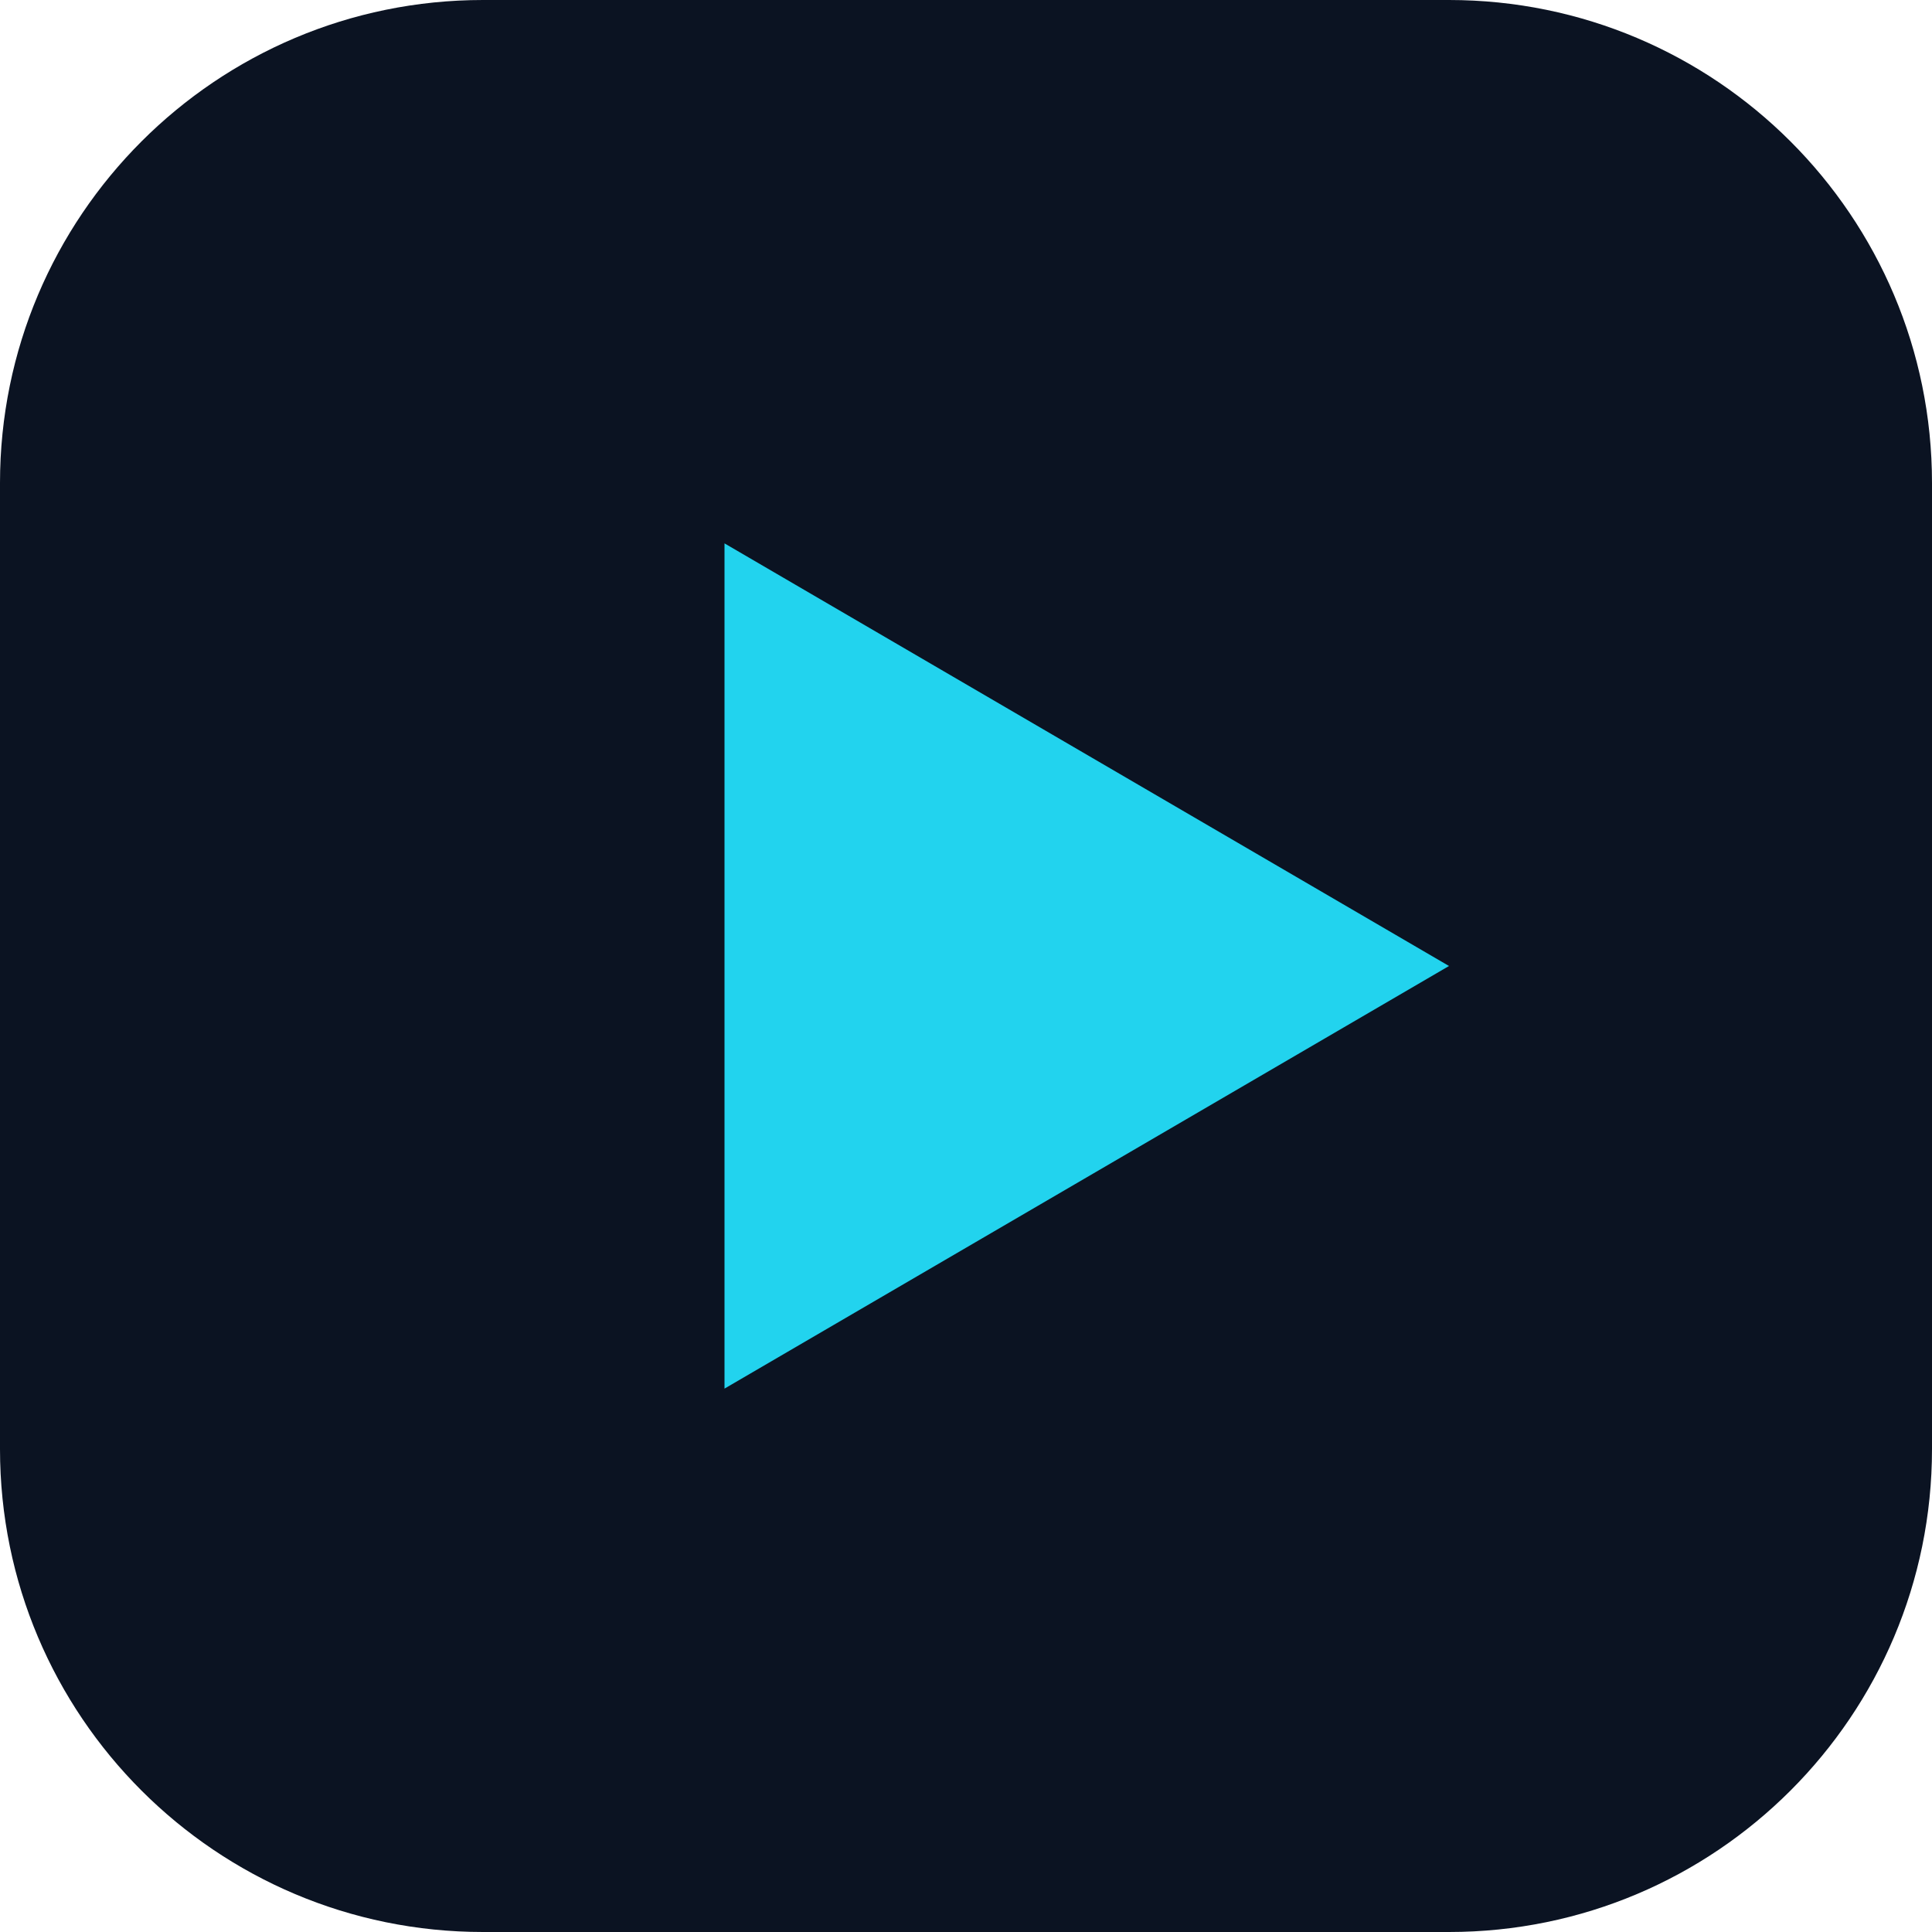
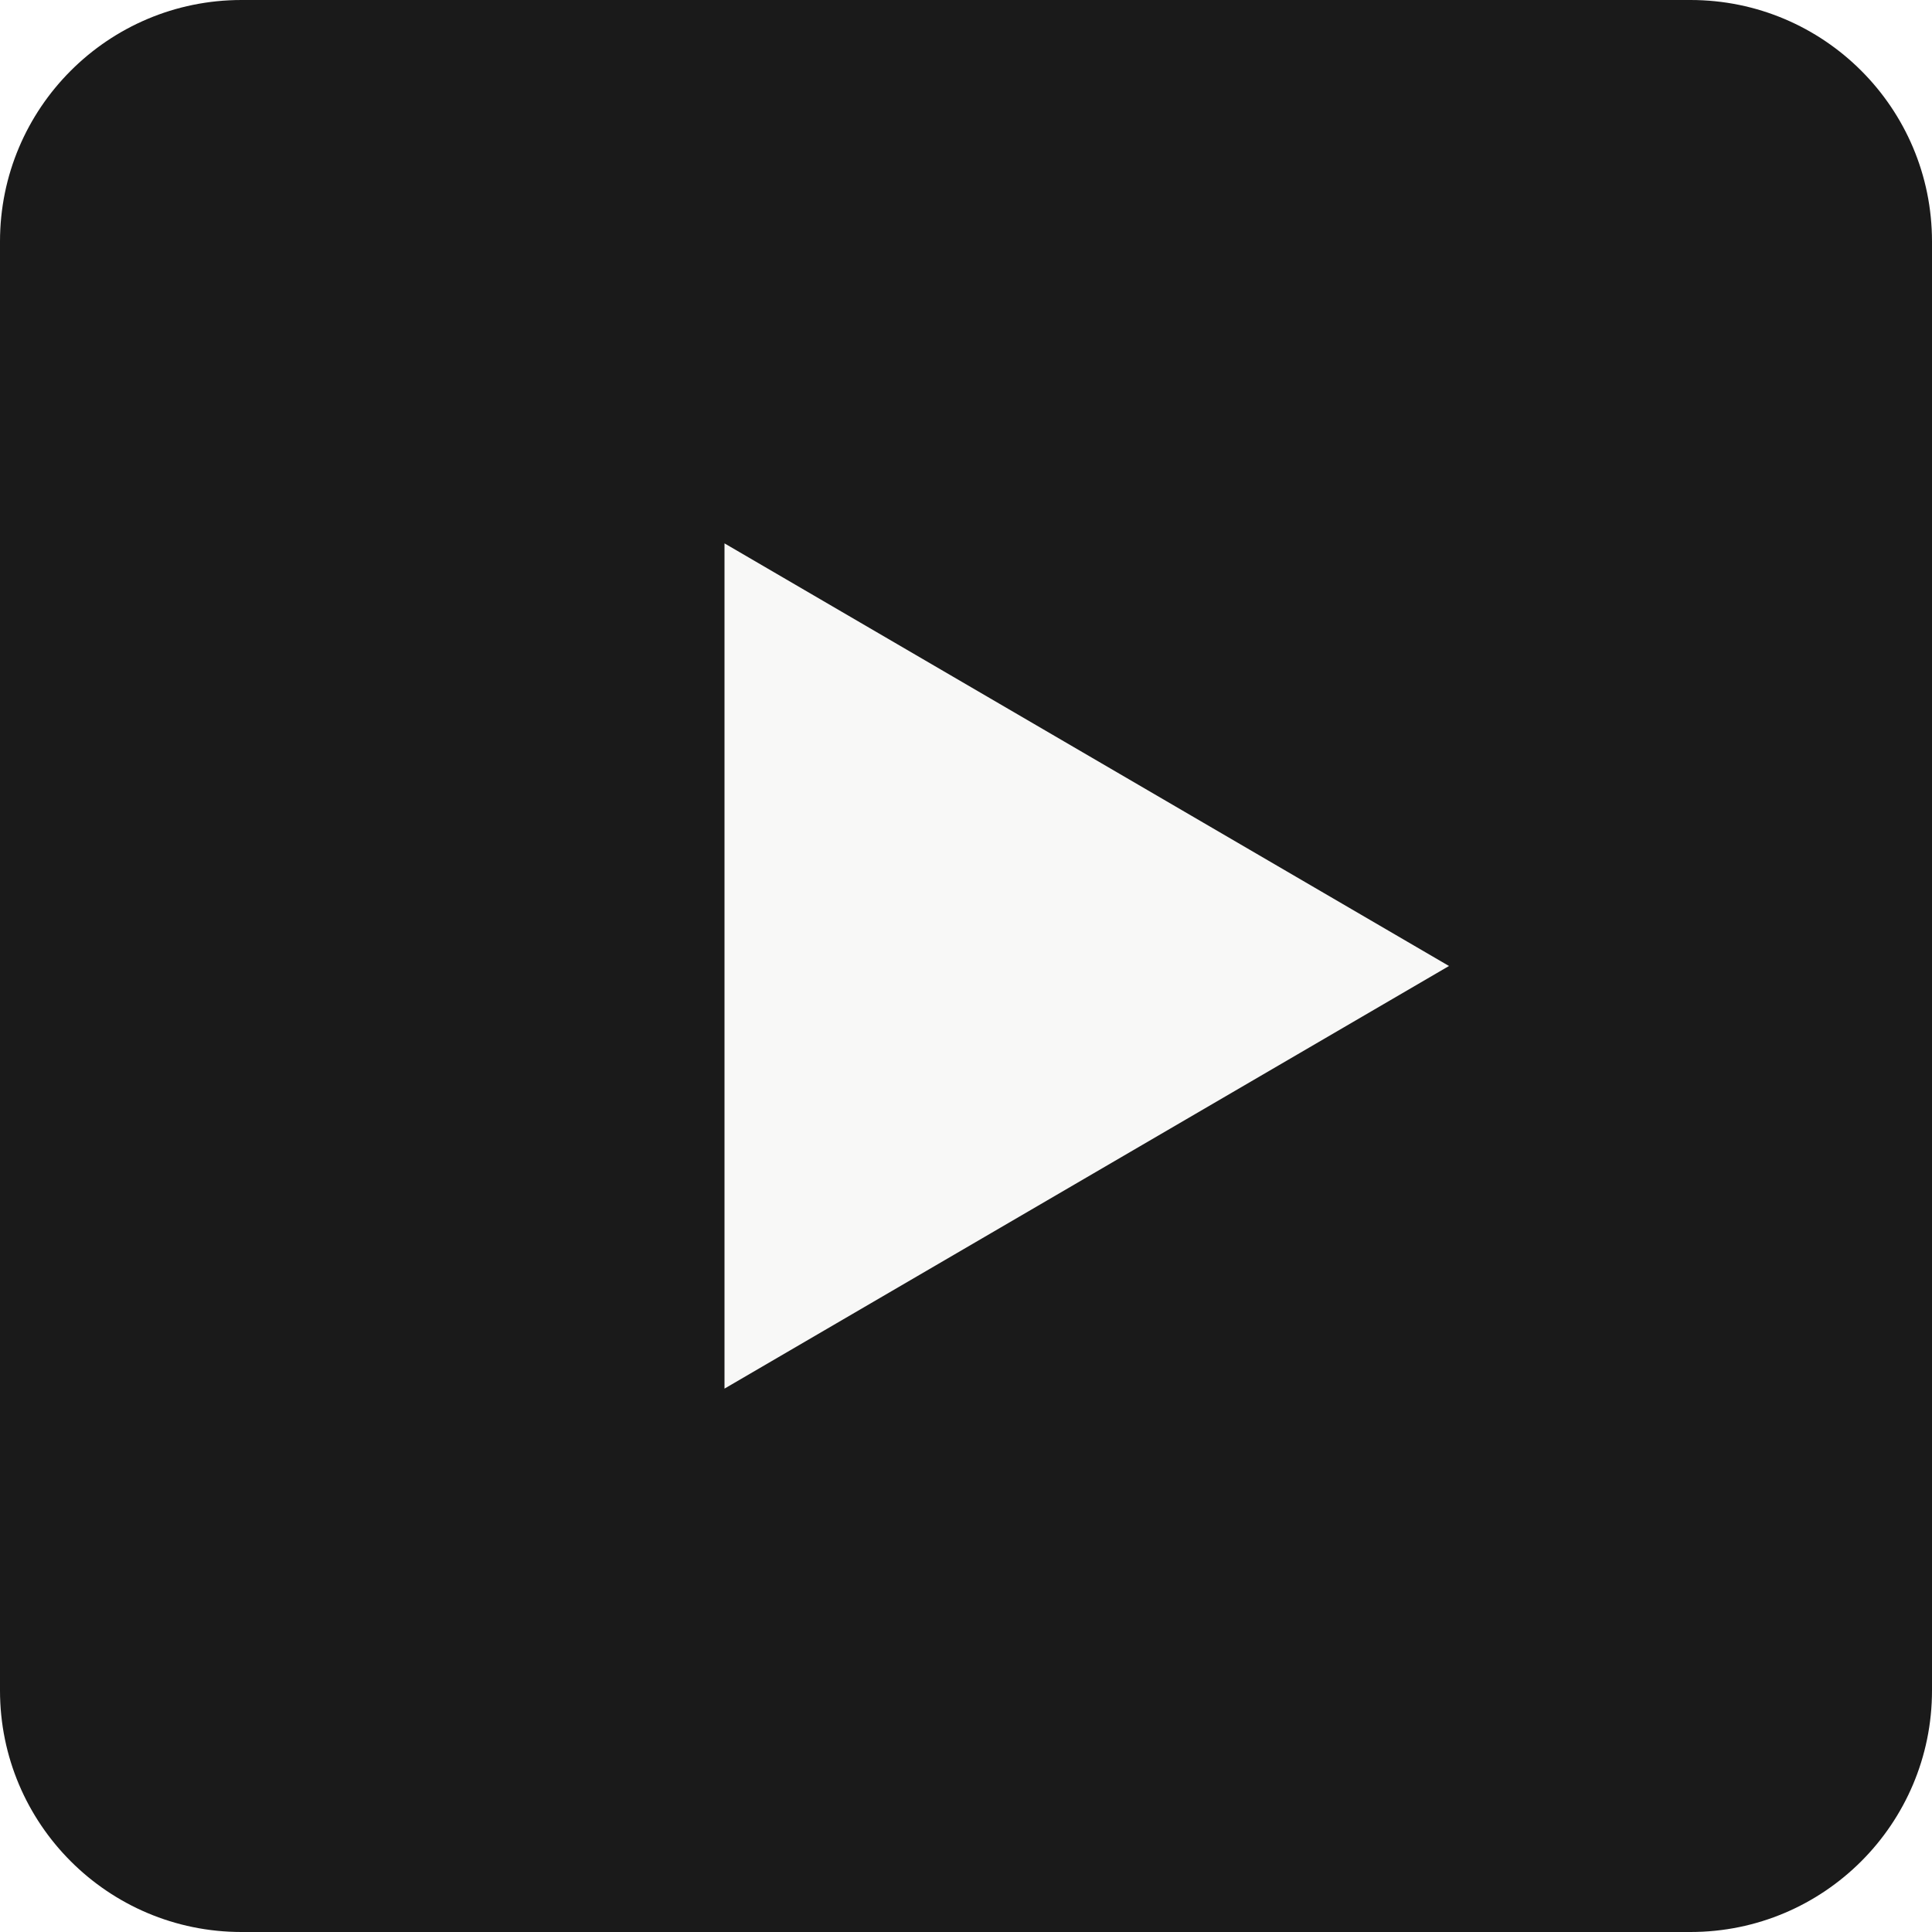
<svg xmlns="http://www.w3.org/2000/svg" viewBox="0 0 64 64">
-   <rect width="64" height="64" rx="16" fill="#0B1322" />
-   <path d="M24 18l24 14-24 14z" fill="#22D3EE" />
+   <rect width="64" height="64" rx="8" fill="#1a1a1a" />
+   <path d="M24 18l24 14-24 14z" fill="#f8f8f7" />
</svg>
